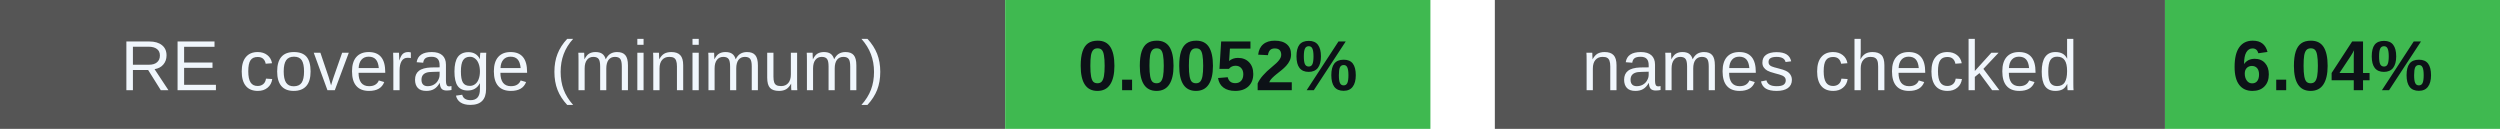
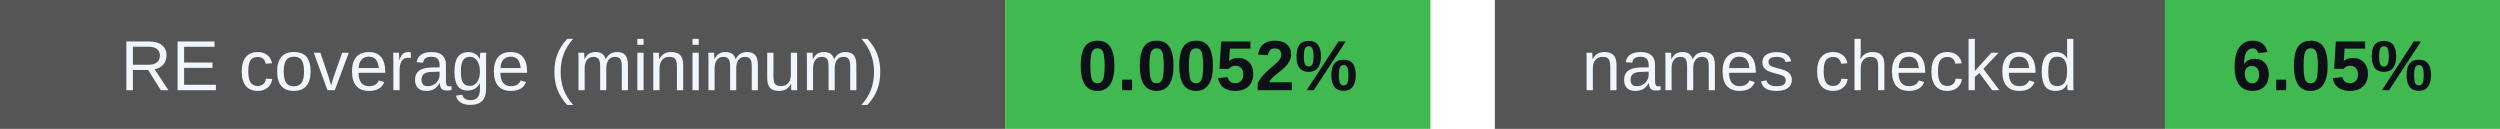
<svg xmlns="http://www.w3.org/2000/svg" width="388" height="20" viewBox="0 0 388 20" role="img" aria-labelledby="badges-title badges-desc">
  <g font-family="-apple-system,BlinkMacSystemFont,Segoe UI,Arial,sans-serif" font-size="11">
    <rect x="0" y="0" width="156" height="20" rx="0" fill="#555" />
    <rect x="156" y="0" width="66" height="20" rx="0" fill="#3fb950" />
    <text x="78.0" y="14" font-size="11" font-weight="500" fill="#f0f6fc" text-anchor="middle">RE coverage (minimum)</text>
    <text x="189.0" y="14" font-size="11" font-weight="700" fill="#0d1117" text-anchor="middle">0.0052%</text>
    <rect x="232" y="0" width="104" height="20" rx="0" fill="#555" />
    <rect x="336" y="0" width="52" height="20" rx="0" fill="#3fb950" />
    <text x="284.0" y="14" font-size="11" font-weight="500" fill="#f0f6fc" text-anchor="middle">names checked</text>
-     <text x="362.0" y="14" font-size="11" font-weight="700" fill="#0d1117" text-anchor="middle">6.04%</text>
+     <text x="362.0" y="14" font-size="11" font-weight="700" fill="#0d1117" text-anchor="middle">6.05%</text>
  </g>
</svg>
